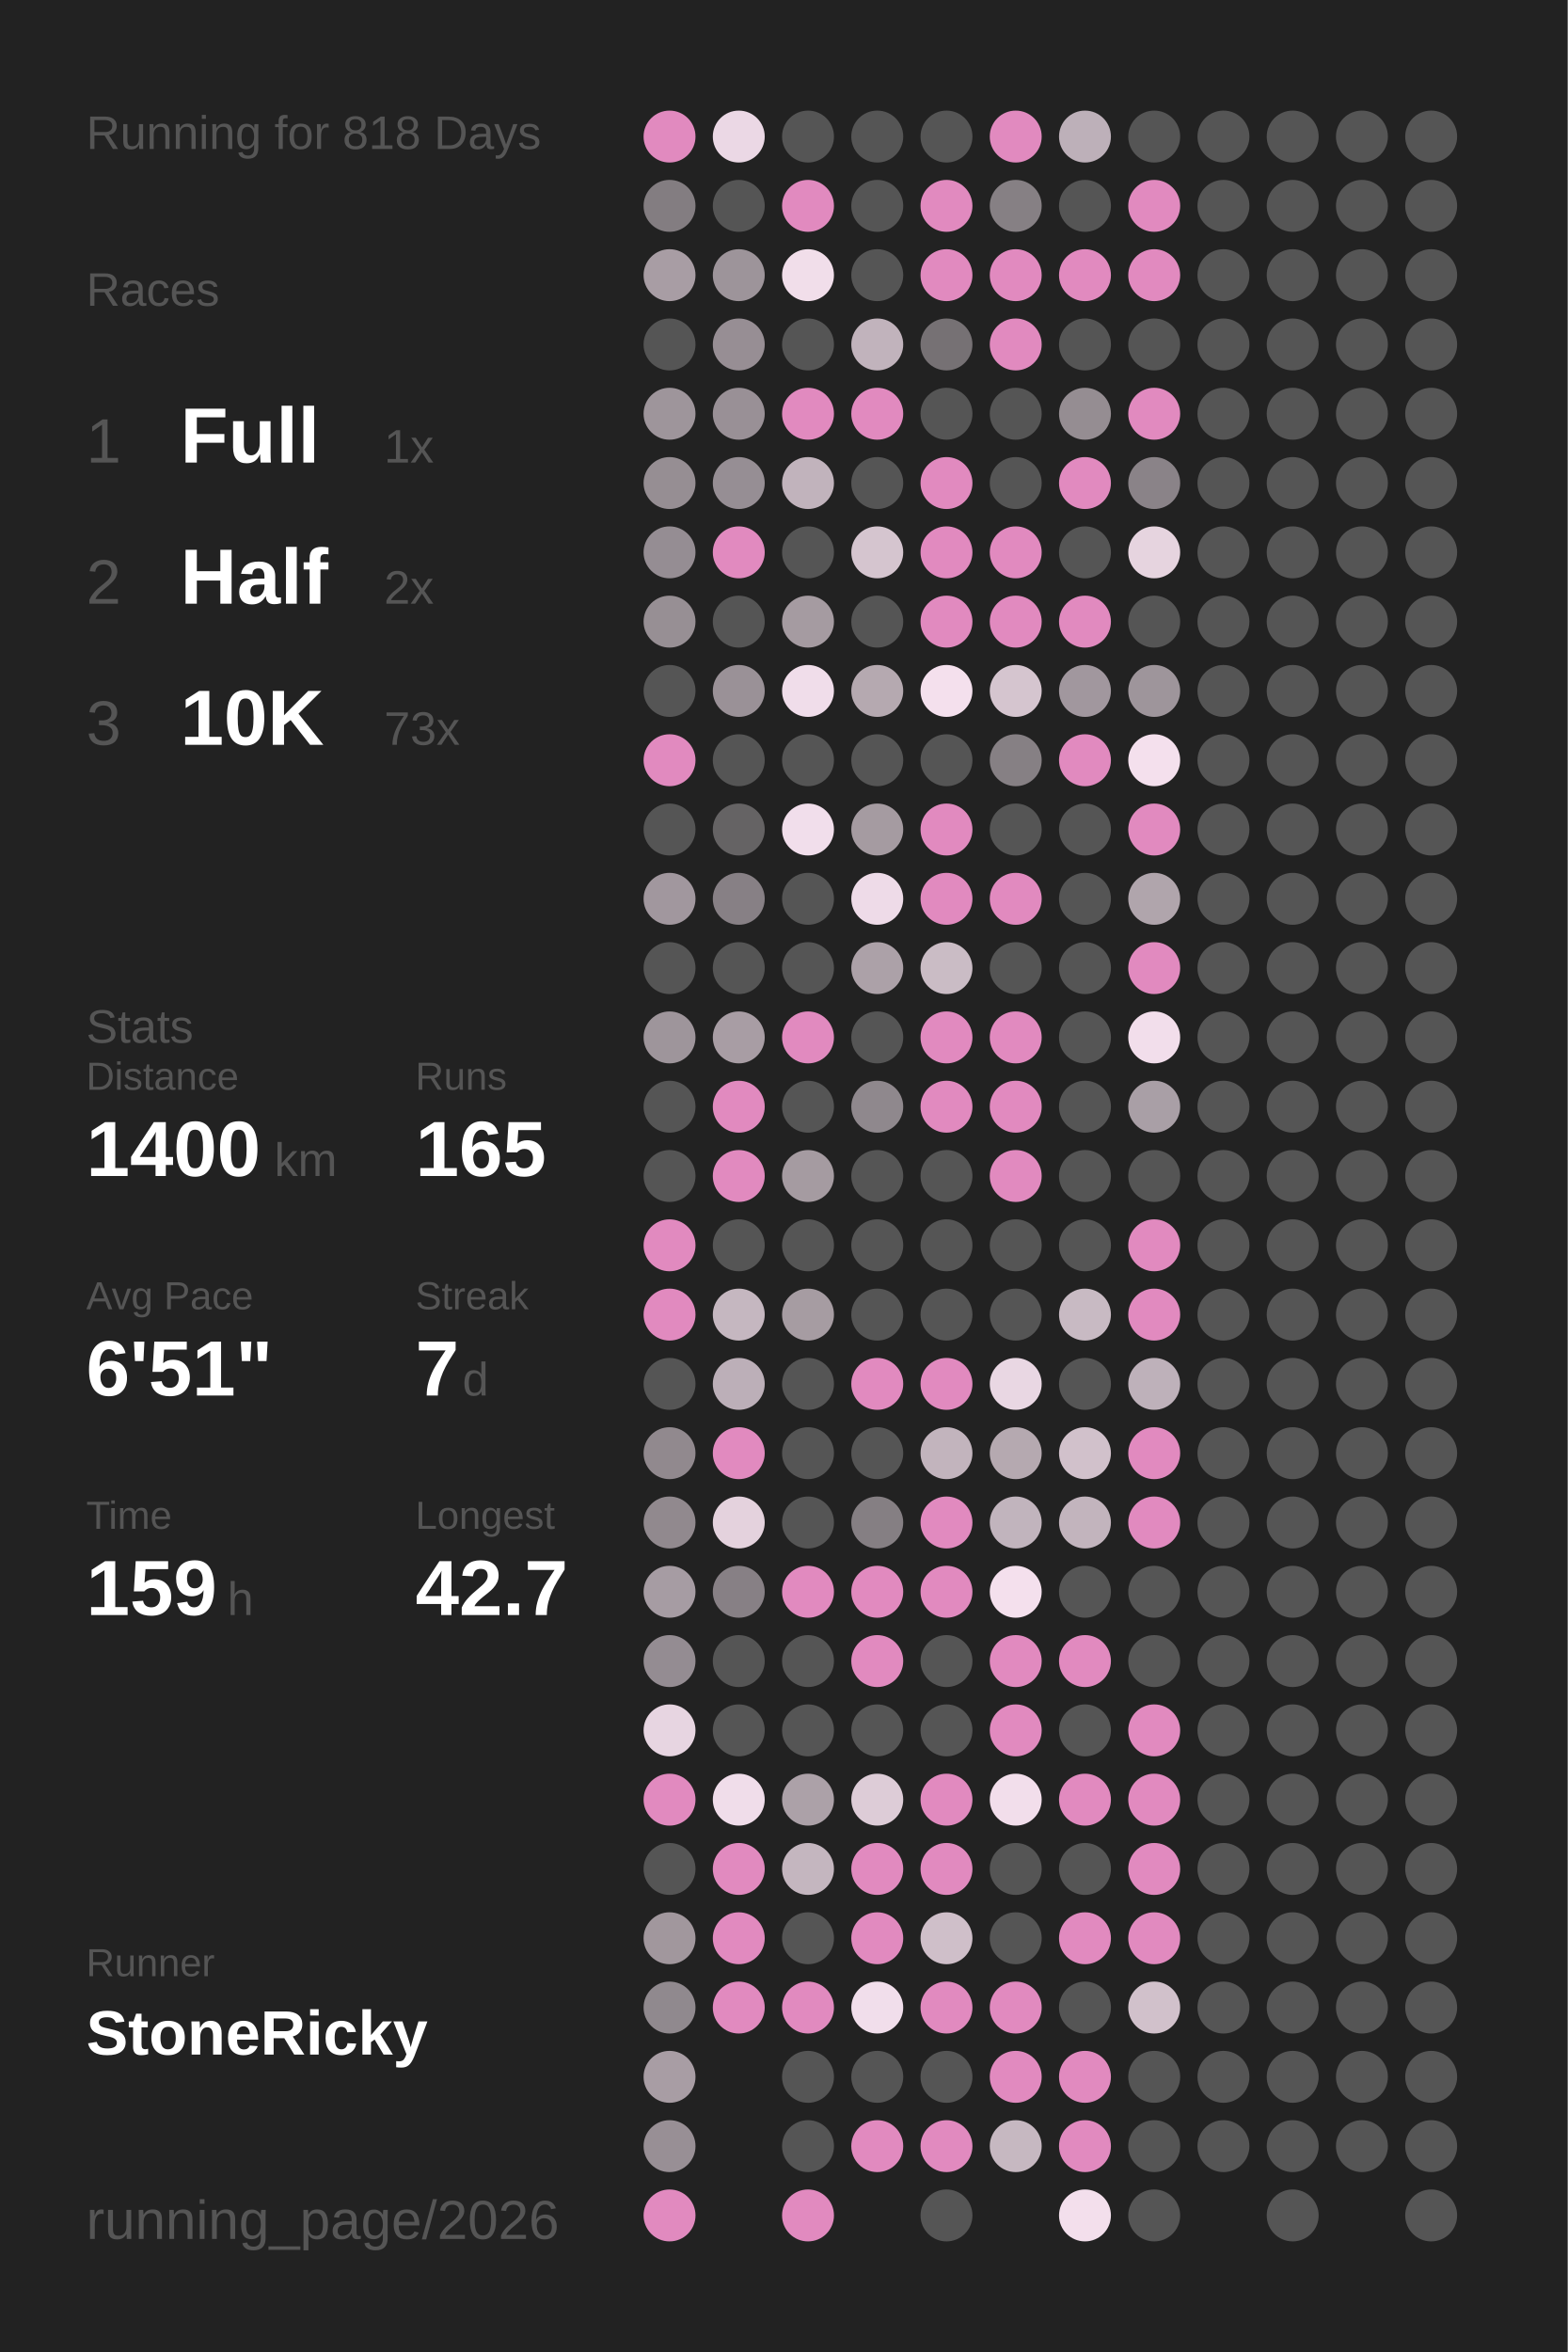
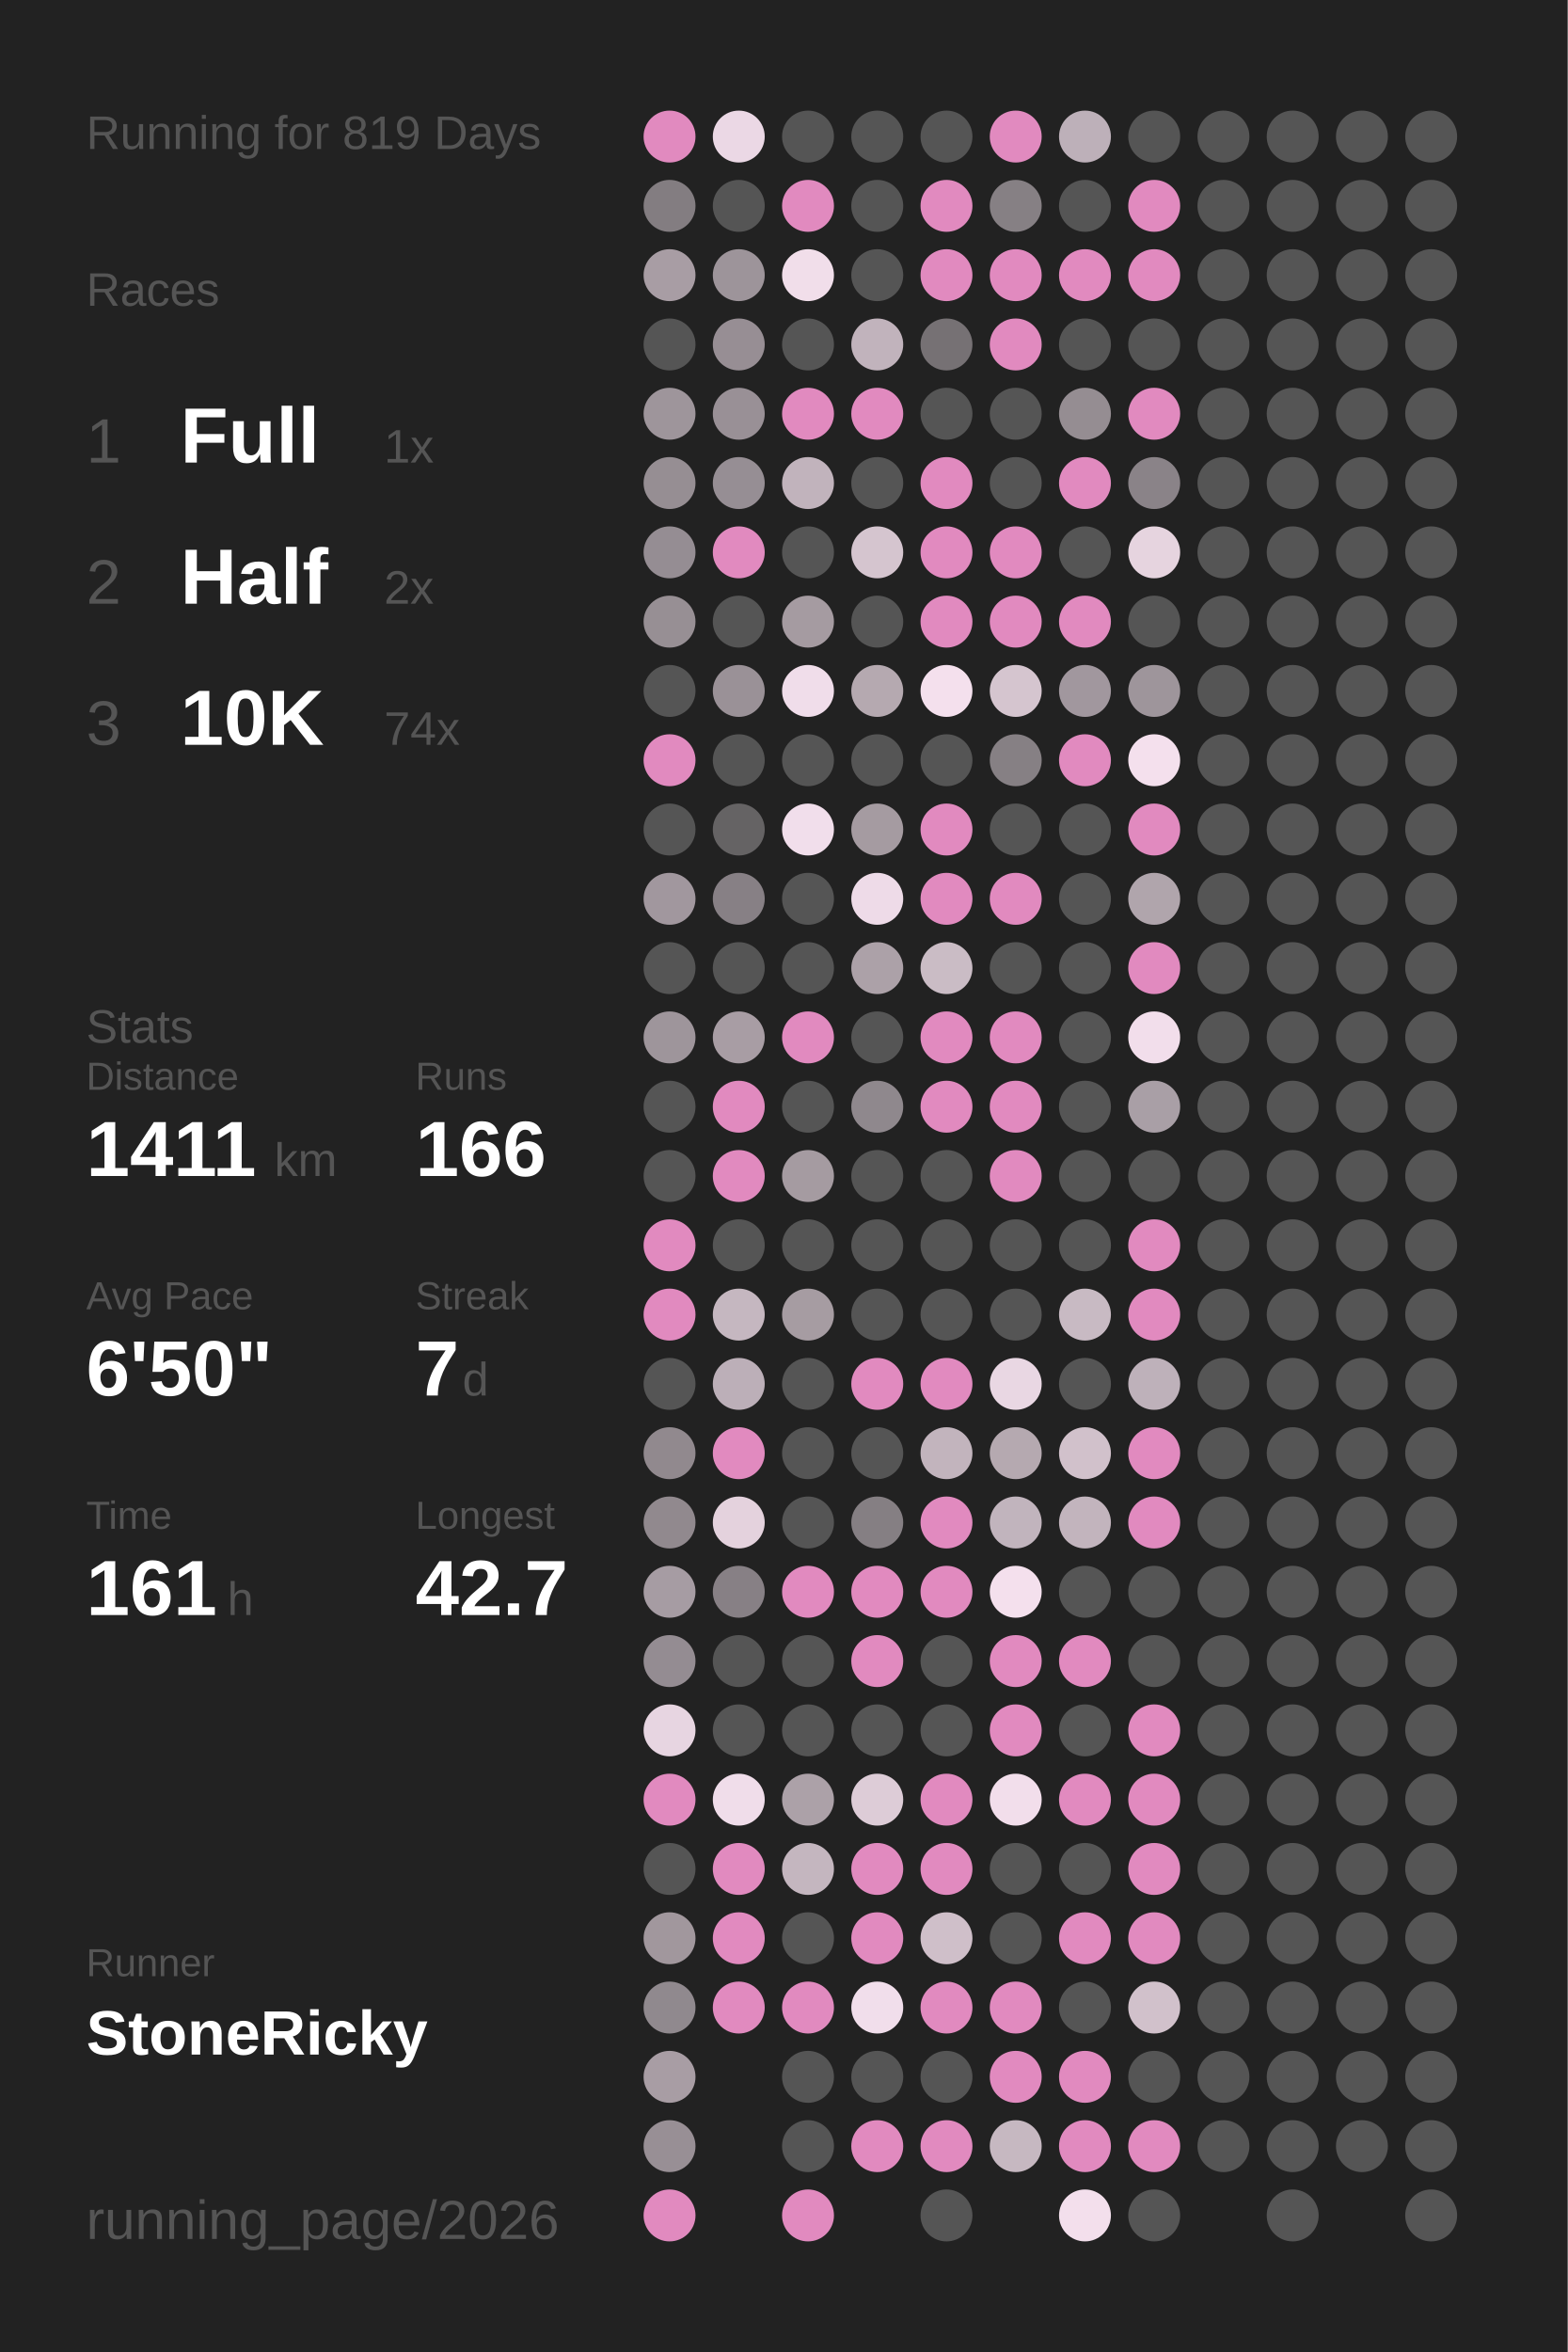
<svg xmlns="http://www.w3.org/2000/svg" baseProfile="full" height="300mm" version="1.1" viewBox="0,0,200,300" width="200mm">
  <defs />
  <rect fill="#222222" height="300" width="200" x="0" y="0" />
-   <text fill="#555555" style="font-size:6px; font-family:Arial;" x="11" y="19">Running for 818 Days</text>
+   <text fill="#555555" style="font-size:6px; font-family:Arial;" x="11" y="19">Running for 819 Days</text>
  <text fill="#555555" style="font-size:6px; font-family:Arial;" x="11" y="39">Races</text>
  <text fill="#555555" style="font-size:8px; font-family:Arial;" x="11" y="59">1</text>
  <text fill="#FFFFFF" style="font-size:10px; font-family:Arial; font-weight:bold;" x="23" y="59">Full</text>
  <text fill="#555555" style="font-size:6px; font-family:Arial;" x="49" y="59">1x</text>
  <text fill="#555555" style="font-size:8px; font-family:Arial;" x="11" y="77">2</text>
  <text fill="#FFFFFF" style="font-size:10px; font-family:Arial; font-weight:bold;" x="23" y="77">Half</text>
  <text fill="#555555" style="font-size:6px; font-family:Arial;" x="49" y="77">2x</text>
  <text fill="#555555" style="font-size:8px; font-family:Arial;" x="11" y="95">3</text>
  <text fill="#FFFFFF" style="font-size:10px; font-family:Arial; font-weight:bold;" x="23" y="95">10K</text>
-   <text fill="#555555" style="font-size:6px; font-family:Arial;" x="49" y="95">73x</text>
+   <text fill="#555555" style="font-size:6px; font-family:Arial;" x="49" y="95">74x</text>
  <text fill="#555555" style="font-size:6px; font-family:Arial;" x="11" y="133">Stats</text>
  <text fill="#555555" style="font-size:5px; font-family:Arial;" x="11" y="139">Distance</text>
-   <text fill="#FFFFFF" style="font-size:10px; font-family:Arial; font-weight:bold;" x="11" y="150">1400</text>
+   <text fill="#FFFFFF" style="font-size:10px; font-family:Arial; font-weight:bold;" x="11" y="150">1411</text>
  <text fill="#555555" style="font-size:6px; font-family:Arial;" x="35" y="150">km</text>
  <text fill="#555555" style="font-size:5px; font-family:Arial;" x="53" y="139">Runs</text>
-   <text fill="#FFFFFF" style="font-size:10px; font-family:Arial; font-weight:bold;" x="53" y="150">165</text>
+   <text fill="#FFFFFF" style="font-size:10px; font-family:Arial; font-weight:bold;" x="53" y="150">166</text>
  <text fill="#555555" style="font-size:5px; font-family:Arial;" x="11" y="167">Avg Pace</text>
-   <text fill="#FFFFFF" style="font-size:10px; font-family:Arial; font-weight:bold;" x="11" y="178">6'51"</text>
+   <text fill="#FFFFFF" style="font-size:10px; font-family:Arial; font-weight:bold;" x="11" y="178">6'50"</text>
  <text fill="#555555" style="font-size:5px; font-family:Arial;" x="53" y="167">Streak</text>
  <text fill="#FFFFFF" style="font-size:10px; font-family:Arial; font-weight:bold;" x="53" y="178">7</text>
  <text fill="#555555" style="font-size:6px; font-family:Arial;" x="59" y="178">d</text>
  <text fill="#555555" style="font-size:5px; font-family:Arial;" x="11" y="195">Time</text>
-   <text fill="#FFFFFF" style="font-size:10px; font-family:Arial; font-weight:bold;" x="11" y="206">159</text>
+   <text fill="#FFFFFF" style="font-size:10px; font-family:Arial; font-weight:bold;" x="11" y="206">161</text>
  <text fill="#555555" style="font-size:6px; font-family:Arial;" x="29" y="206">h</text>
  <text fill="#555555" style="font-size:5px; font-family:Arial;" x="53" y="195">Longest</text>
  <text fill="#FFFFFF" style="font-size:10px; font-family:Arial; font-weight:bold;" x="53" y="206">42.7</text>
  <text fill="#555555" style="font-size:5px; font-family:Arial;" x="11" y="252.065">Runner</text>
  <text fill="#FFFFFF" style="font-size:8px; font-family:Arial; font-weight:bold;" x="11" y="262.065">StoneRicky</text>
  <text fill="#555555" style="font-size:7px; font-family:Arial;" x="11" y="285.581">running_page/2026</text>
  <circle cx="85.417" cy="17.419" fill="#E18ABF" r="3.312" />
  <circle cx="85.417" cy="26.258" fill="#837d81" r="3.312" />
  <circle cx="85.417" cy="35.097" fill="#a89da4" r="3.312" />
  <circle cx="85.417" cy="43.935" fill="#555555" r="3.312" />
  <circle cx="85.417" cy="52.774" fill="#9e959b" r="3.312" />
  <circle cx="85.417" cy="61.613" fill="#968e93" r="3.312" />
  <circle cx="85.417" cy="70.452" fill="#958d93" r="3.312" />
  <circle cx="85.417" cy="79.29" fill="#978f94" r="3.312" />
  <circle cx="85.417" cy="88.129" fill="#555555" r="3.312" />
  <circle cx="85.417" cy="96.968" fill="#E18ABF" r="3.312" />
  <circle cx="85.417" cy="105.806" fill="#555555" r="3.312" />
  <circle cx="85.417" cy="114.645" fill="#a1979e" r="3.312" />
  <circle cx="85.417" cy="123.484" fill="#555555" r="3.312" />
  <circle cx="85.417" cy="132.323" fill="#9e959b" r="3.312" />
  <circle cx="85.417" cy="141.161" fill="#555555" r="3.312" />
  <circle cx="85.417" cy="150" fill="#555555" r="3.312" />
  <circle cx="85.417" cy="158.839" fill="#E18ABF" r="3.312" />
  <circle cx="85.417" cy="167.677" fill="#E18ABF" r="3.312" />
  <circle cx="85.417" cy="176.516" fill="#555555" r="3.312" />
  <circle cx="85.417" cy="185.355" fill="#91898e" r="3.312" />
  <circle cx="85.417" cy="194.194" fill="#91898e" r="3.312" />
  <circle cx="85.417" cy="203.032" fill="#a69ca3" r="3.312" />
  <circle cx="85.417" cy="211.871" fill="#948c92" r="3.312" />
  <circle cx="85.417" cy="220.71" fill="#e7d5e1" r="3.312" />
  <circle cx="85.417" cy="229.548" fill="#E18ABF" r="3.312" />
  <circle cx="85.417" cy="238.387" fill="#555555" r="3.312" />
  <circle cx="85.417" cy="247.226" fill="#a1979d" r="3.312" />
  <circle cx="85.417" cy="256.065" fill="#90898e" r="3.312" />
  <circle cx="85.417" cy="264.903" fill="#a89da4" r="3.312" />
  <circle cx="85.417" cy="273.742" fill="#988f95" r="3.312" />
  <circle cx="85.417" cy="282.581" fill="#E18ABF" r="3.312" />
  <circle cx="94.25" cy="17.419" fill="#ebd8e5" r="3.312" />
  <circle cx="94.25" cy="26.258" fill="#555555" r="3.312" />
  <circle cx="94.25" cy="35.097" fill="#9d949a" r="3.312" />
  <circle cx="94.25" cy="43.935" fill="#978e94" r="3.312" />
  <circle cx="94.25" cy="52.774" fill="#999096" r="3.312" />
  <circle cx="94.25" cy="61.613" fill="#968e94" r="3.312" />
  <circle cx="94.25" cy="70.452" fill="#E18ABF" r="3.312" />
  <circle cx="94.25" cy="79.29" fill="#555555" r="3.312" />
  <circle cx="94.25" cy="88.129" fill="#9a9197" r="3.312" />
  <circle cx="94.25" cy="96.968" fill="#555555" r="3.312" />
  <circle cx="94.25" cy="105.806" fill="#656364" r="3.312" />
  <circle cx="94.25" cy="114.645" fill="#878085" r="3.312" />
  <circle cx="94.25" cy="123.484" fill="#555555" r="3.312" />
  <circle cx="94.25" cy="132.323" fill="#a89da4" r="3.312" />
  <circle cx="94.25" cy="141.161" fill="#E18ABF" r="3.312" />
  <circle cx="94.25" cy="150" fill="#E18ABF" r="3.312" />
  <circle cx="94.25" cy="158.839" fill="#555555" r="3.312" />
  <circle cx="94.25" cy="167.677" fill="#c5b7c0" r="3.312" />
  <circle cx="94.25" cy="176.516" fill="#bcafb8" r="3.312" />
  <circle cx="94.25" cy="185.355" fill="#E18ABF" r="3.312" />
  <circle cx="94.25" cy="194.194" fill="#e4d2dd" r="3.312" />
  <circle cx="94.25" cy="203.032" fill="#878085" r="3.312" />
  <circle cx="94.25" cy="211.871" fill="#555555" r="3.312" />
  <circle cx="94.25" cy="220.71" fill="#555555" r="3.312" />
  <circle cx="94.25" cy="229.548" fill="#f0ddea" r="3.312" />
  <circle cx="94.25" cy="238.387" fill="#E18ABF" r="3.312" />
  <circle cx="94.25" cy="247.226" fill="#E18ABF" r="3.312" />
  <circle cx="94.25" cy="256.065" fill="#E18ABF" r="3.312" />
  <circle cx="103.083" cy="17.419" fill="#555555" r="3.312" />
  <circle cx="103.083" cy="26.258" fill="#E18ABF" r="3.312" />
  <circle cx="103.083" cy="35.097" fill="#f1deea" r="3.312" />
  <circle cx="103.083" cy="43.935" fill="#555555" r="3.312" />
  <circle cx="103.083" cy="52.774" fill="#E18ABF" r="3.312" />
  <circle cx="103.083" cy="61.613" fill="#c1b3bc" r="3.312" />
  <circle cx="103.083" cy="70.452" fill="#555555" r="3.312" />
  <circle cx="103.083" cy="79.29" fill="#a59ba1" r="3.312" />
  <circle cx="103.083" cy="88.129" fill="#f0ddea" r="3.312" />
  <circle cx="103.083" cy="96.968" fill="#555555" r="3.312" />
  <circle cx="103.083" cy="105.806" fill="#f1deeb" r="3.312" />
  <circle cx="103.083" cy="114.645" fill="#555555" r="3.312" />
  <circle cx="103.083" cy="123.484" fill="#555555" r="3.312" />
  <circle cx="103.083" cy="132.323" fill="#E18ABF" r="3.312" />
  <circle cx="103.083" cy="141.161" fill="#555555" r="3.312" />
  <circle cx="103.083" cy="150" fill="#a59ba1" r="3.312" />
  <circle cx="103.083" cy="158.839" fill="#555555" r="3.312" />
  <circle cx="103.083" cy="167.677" fill="#a69ca2" r="3.312" />
  <circle cx="103.083" cy="176.516" fill="#555555" r="3.312" />
  <circle cx="103.083" cy="185.355" fill="#555555" r="3.312" />
  <circle cx="103.083" cy="194.194" fill="#555555" r="3.312" />
  <circle cx="103.083" cy="203.032" fill="#E18ABF" r="3.312" />
  <circle cx="103.083" cy="211.871" fill="#555555" r="3.312" />
  <circle cx="103.083" cy="220.71" fill="#555555" r="3.312" />
  <circle cx="103.083" cy="229.548" fill="#aca1a8" r="3.312" />
  <circle cx="103.083" cy="238.387" fill="#c4b6bf" r="3.312" />
  <circle cx="103.083" cy="247.226" fill="#555555" r="3.312" />
  <circle cx="103.083" cy="256.065" fill="#E18ABF" r="3.312" />
  <circle cx="103.083" cy="264.903" fill="#555555" r="3.312" />
  <circle cx="103.083" cy="273.742" fill="#555555" r="3.312" />
  <circle cx="103.083" cy="282.581" fill="#E18ABF" r="3.312" />
  <circle cx="111.917" cy="17.419" fill="#555555" r="3.312" />
  <circle cx="111.917" cy="26.258" fill="#555555" r="3.312" />
  <circle cx="111.917" cy="35.097" fill="#555555" r="3.312" />
  <circle cx="111.917" cy="43.935" fill="#c1b3bc" r="3.312" />
  <circle cx="111.917" cy="52.774" fill="#E18ABF" r="3.312" />
  <circle cx="111.917" cy="61.613" fill="#555555" r="3.312" />
  <circle cx="111.917" cy="70.452" fill="#d5c5cf" r="3.312" />
  <circle cx="111.917" cy="79.29" fill="#555555" r="3.312" />
  <circle cx="111.917" cy="88.129" fill="#b5a9b0" r="3.312" />
  <circle cx="111.917" cy="96.968" fill="#555555" r="3.312" />
  <circle cx="111.917" cy="105.806" fill="#a59ba1" r="3.312" />
  <circle cx="111.917" cy="114.645" fill="#eedbe8" r="3.312" />
  <circle cx="111.917" cy="123.484" fill="#aca1a8" r="3.312" />
  <circle cx="111.917" cy="132.323" fill="#555555" r="3.312" />
  <circle cx="111.917" cy="141.161" fill="#8f888d" r="3.312" />
  <circle cx="111.917" cy="150" fill="#555555" r="3.312" />
  <circle cx="111.917" cy="158.839" fill="#555555" r="3.312" />
  <circle cx="111.917" cy="167.677" fill="#555555" r="3.312" />
  <circle cx="111.917" cy="176.516" fill="#E18ABF" r="3.312" />
  <circle cx="111.917" cy="185.355" fill="#555555" r="3.312" />
  <circle cx="111.917" cy="194.194" fill="#857f83" r="3.312" />
  <circle cx="111.917" cy="203.032" fill="#E18ABF" r="3.312" />
  <circle cx="111.917" cy="211.871" fill="#E18ABF" r="3.312" />
  <circle cx="111.917" cy="220.71" fill="#555555" r="3.312" />
  <circle cx="111.917" cy="229.548" fill="#ddccd7" r="3.312" />
  <circle cx="111.917" cy="238.387" fill="#E18ABF" r="3.312" />
  <circle cx="111.917" cy="247.226" fill="#E18ABF" r="3.312" />
  <circle cx="111.917" cy="256.065" fill="#f1deeb" r="3.312" />
  <circle cx="111.917" cy="264.903" fill="#555555" r="3.312" />
  <circle cx="111.917" cy="273.742" fill="#E18ABF" r="3.312" />
  <circle cx="120.75" cy="17.419" fill="#555555" r="3.312" />
  <circle cx="120.75" cy="26.258" fill="#E18ABF" r="3.312" />
  <circle cx="120.75" cy="35.097" fill="#E18ABF" r="3.312" />
  <circle cx="120.75" cy="43.935" fill="#767174" r="3.312" />
  <circle cx="120.75" cy="52.774" fill="#555555" r="3.312" />
  <circle cx="120.75" cy="61.613" fill="#E18ABF" r="3.312" />
  <circle cx="120.75" cy="70.452" fill="#E18ABF" r="3.312" />
  <circle cx="120.75" cy="79.29" fill="#E18ABF" r="3.312" />
  <circle cx="120.75" cy="88.129" fill="#f4e0ed" r="3.312" />
  <circle cx="120.75" cy="96.968" fill="#555555" r="3.312" />
  <circle cx="120.75" cy="105.806" fill="#E18ABF" r="3.312" />
  <circle cx="120.75" cy="114.645" fill="#E18ABF" r="3.312" />
  <circle cx="120.75" cy="123.484" fill="#cabcc5" r="3.312" />
  <circle cx="120.75" cy="132.323" fill="#E18ABF" r="3.312" />
  <circle cx="120.75" cy="141.161" fill="#E18ABF" r="3.312" />
  <circle cx="120.75" cy="150" fill="#555555" r="3.312" />
  <circle cx="120.75" cy="158.839" fill="#555555" r="3.312" />
  <circle cx="120.75" cy="167.677" fill="#555555" r="3.312" />
  <circle cx="120.75" cy="176.516" fill="#E18ABF" r="3.312" />
  <circle cx="120.75" cy="185.355" fill="#c2b4bd" r="3.312" />
  <circle cx="120.75" cy="194.194" fill="#E18ABF" r="3.312" />
  <circle cx="120.75" cy="203.032" fill="#E18ABF" r="3.312" />
  <circle cx="120.75" cy="211.871" fill="#555555" r="3.312" />
  <circle cx="120.75" cy="220.71" fill="#555555" r="3.312" />
  <circle cx="120.75" cy="229.548" fill="#E18ABF" r="3.312" />
  <circle cx="120.75" cy="238.387" fill="#E18ABF" r="3.312" />
  <circle cx="120.75" cy="247.226" fill="#cfbfc9" r="3.312" />
  <circle cx="120.75" cy="256.065" fill="#E18ABF" r="3.312" />
  <circle cx="120.75" cy="264.903" fill="#555555" r="3.312" />
  <circle cx="120.75" cy="273.742" fill="#E18ABF" r="3.312" />
  <circle cx="120.75" cy="282.581" fill="#555555" r="3.312" />
  <circle cx="129.583" cy="17.419" fill="#E18ABF" r="3.312" />
  <circle cx="129.583" cy="26.258" fill="#868084" r="3.312" />
  <circle cx="129.583" cy="35.097" fill="#E18ABF" r="3.312" />
  <circle cx="129.583" cy="43.935" fill="#E18ABF" r="3.312" />
  <circle cx="129.583" cy="52.774" fill="#555555" r="3.312" />
  <circle cx="129.583" cy="61.613" fill="#555555" r="3.312" />
  <circle cx="129.583" cy="70.452" fill="#E18ABF" r="3.312" />
  <circle cx="129.583" cy="79.29" fill="#E18ABF" r="3.312" />
  <circle cx="129.583" cy="88.129" fill="#d5c5cf" r="3.312" />
  <circle cx="129.583" cy="96.968" fill="#868084" r="3.312" />
  <circle cx="129.583" cy="105.806" fill="#555555" r="3.312" />
  <circle cx="129.583" cy="114.645" fill="#E18ABF" r="3.312" />
  <circle cx="129.583" cy="123.484" fill="#555555" r="3.312" />
  <circle cx="129.583" cy="132.323" fill="#E18ABF" r="3.312" />
  <circle cx="129.583" cy="141.161" fill="#E18ABF" r="3.312" />
  <circle cx="129.583" cy="150" fill="#E18ABF" r="3.312" />
  <circle cx="129.583" cy="158.839" fill="#555555" r="3.312" />
  <circle cx="129.583" cy="167.677" fill="#555555" r="3.312" />
  <circle cx="129.583" cy="176.516" fill="#e9d7e3" r="3.312" />
  <circle cx="129.583" cy="185.355" fill="#b5a9b0" r="3.312" />
  <circle cx="129.583" cy="194.194" fill="#c1b4bd" r="3.312" />
  <circle cx="129.583" cy="203.032" fill="#f4e0ed" r="3.312" />
  <circle cx="129.583" cy="211.871" fill="#E18ABF" r="3.312" />
  <circle cx="129.583" cy="220.71" fill="#E18ABF" r="3.312" />
  <circle cx="129.583" cy="229.548" fill="#f2deeb" r="3.312" />
  <circle cx="129.583" cy="238.387" fill="#555555" r="3.312" />
  <circle cx="129.583" cy="247.226" fill="#555555" r="3.312" />
  <circle cx="129.583" cy="256.065" fill="#E18ABF" r="3.312" />
  <circle cx="129.583" cy="264.903" fill="#E18ABF" r="3.312" />
  <circle cx="129.583" cy="273.742" fill="#c6b8c1" r="3.312" />
  <circle cx="138.417" cy="17.419" fill="#bdb0b9" r="3.312" />
  <circle cx="138.417" cy="26.258" fill="#555555" r="3.312" />
  <circle cx="138.417" cy="35.097" fill="#E18ABF" r="3.312" />
  <circle cx="138.417" cy="43.935" fill="#555555" r="3.312" />
  <circle cx="138.417" cy="52.774" fill="#958d92" r="3.312" />
  <circle cx="138.417" cy="61.613" fill="#E18ABF" r="3.312" />
  <circle cx="138.417" cy="70.452" fill="#555555" r="3.312" />
  <circle cx="138.417" cy="79.29" fill="#E18ABF" r="3.312" />
  <circle cx="138.417" cy="88.129" fill="#a1979e" r="3.312" />
  <circle cx="138.417" cy="96.968" fill="#E18ABF" r="3.312" />
  <circle cx="138.417" cy="105.806" fill="#555555" r="3.312" />
  <circle cx="138.417" cy="114.645" fill="#555555" r="3.312" />
  <circle cx="138.417" cy="123.484" fill="#555555" r="3.312" />
  <circle cx="138.417" cy="132.323" fill="#555555" r="3.312" />
  <circle cx="138.417" cy="141.161" fill="#555555" r="3.312" />
  <circle cx="138.417" cy="150" fill="#555555" r="3.312" />
  <circle cx="138.417" cy="158.839" fill="#555555" r="3.312" />
  <circle cx="138.417" cy="167.677" fill="#c8bac3" r="3.312" />
  <circle cx="138.417" cy="176.516" fill="#555555" r="3.312" />
  <circle cx="138.417" cy="185.355" fill="#d1c1cb" r="3.312" />
  <circle cx="138.417" cy="194.194" fill="#c2b4bd" r="3.312" />
  <circle cx="138.417" cy="203.032" fill="#555555" r="3.312" />
  <circle cx="138.417" cy="211.871" fill="#E18ABF" r="3.312" />
  <circle cx="138.417" cy="220.71" fill="#555555" r="3.312" />
  <circle cx="138.417" cy="229.548" fill="#E18ABF" r="3.312" />
  <circle cx="138.417" cy="238.387" fill="#555555" r="3.312" />
  <circle cx="138.417" cy="247.226" fill="#E18ABF" r="3.312" />
  <circle cx="138.417" cy="256.065" fill="#555555" r="3.312" />
  <circle cx="138.417" cy="264.903" fill="#E18ABF" r="3.312" />
  <circle cx="138.417" cy="273.742" fill="#E18ABF" r="3.312" />
  <circle cx="138.417" cy="282.581" fill="#f3dfec" r="3.312" />
  <circle cx="147.25" cy="17.419" fill="#555555" r="3.312" />
  <circle cx="147.25" cy="26.258" fill="#E18ABF" r="3.312" />
  <circle cx="147.25" cy="35.097" fill="#E18ABF" r="3.312" />
  <circle cx="147.25" cy="43.935" fill="#555555" r="3.312" />
  <circle cx="147.25" cy="52.774" fill="#E18ABF" r="3.312" />
  <circle cx="147.25" cy="61.613" fill="#8a8388" r="3.312" />
  <circle cx="147.25" cy="70.452" fill="#e6d4df" r="3.312" />
  <circle cx="147.25" cy="79.29" fill="#555555" r="3.312" />
  <circle cx="147.25" cy="88.129" fill="#9e959b" r="3.312" />
  <circle cx="147.25" cy="96.968" fill="#f4e0ed" r="3.312" />
  <circle cx="147.25" cy="105.806" fill="#E18ABF" r="3.312" />
  <circle cx="147.25" cy="114.645" fill="#b0a5ac" r="3.312" />
  <circle cx="147.25" cy="123.484" fill="#E18ABF" r="3.312" />
  <circle cx="147.25" cy="132.323" fill="#f2deeb" r="3.312" />
  <circle cx="147.25" cy="141.161" fill="#a99fa6" r="3.312" />
  <circle cx="147.25" cy="150" fill="#555555" r="3.312" />
  <circle cx="147.25" cy="158.839" fill="#E18ABF" r="3.312" />
  <circle cx="147.25" cy="167.677" fill="#E18ABF" r="3.312" />
  <circle cx="147.25" cy="176.516" fill="#beb1ba" r="3.312" />
  <circle cx="147.25" cy="185.355" fill="#E18ABF" r="3.312" />
  <circle cx="147.25" cy="194.194" fill="#E18ABF" r="3.312" />
  <circle cx="147.25" cy="203.032" fill="#555555" r="3.312" />
  <circle cx="147.25" cy="211.871" fill="#555555" r="3.312" />
  <circle cx="147.25" cy="220.71" fill="#E18ABF" r="3.312" />
  <circle cx="147.25" cy="229.548" fill="#E18ABF" r="3.312" />
  <circle cx="147.25" cy="238.387" fill="#E18ABF" r="3.312" />
  <circle cx="147.25" cy="247.226" fill="#E18ABF" r="3.312" />
  <circle cx="147.25" cy="256.065" fill="#d1c1cb" r="3.312" />
  <circle cx="147.25" cy="264.903" fill="#555555" r="3.312" />
-   <circle cx="147.25" cy="273.742" fill="#555555" r="3.312" />
+   <circle cx="147.25" cy="273.742" fill="#E18ABF" r="3.312" />
  <circle cx="147.25" cy="282.581" fill="#555555" r="3.312" />
  <circle cx="156.083" cy="17.419" fill="#555555" r="3.312" />
  <circle cx="156.083" cy="26.258" fill="#555555" r="3.312" />
  <circle cx="156.083" cy="35.097" fill="#555555" r="3.312" />
  <circle cx="156.083" cy="43.935" fill="#555555" r="3.312" />
  <circle cx="156.083" cy="52.774" fill="#555555" r="3.312" />
  <circle cx="156.083" cy="61.613" fill="#555555" r="3.312" />
  <circle cx="156.083" cy="70.452" fill="#555555" r="3.312" />
  <circle cx="156.083" cy="79.29" fill="#555555" r="3.312" />
  <circle cx="156.083" cy="88.129" fill="#555555" r="3.312" />
  <circle cx="156.083" cy="96.968" fill="#555555" r="3.312" />
  <circle cx="156.083" cy="105.806" fill="#555555" r="3.312" />
  <circle cx="156.083" cy="114.645" fill="#555555" r="3.312" />
  <circle cx="156.083" cy="123.484" fill="#555555" r="3.312" />
  <circle cx="156.083" cy="132.323" fill="#555555" r="3.312" />
  <circle cx="156.083" cy="141.161" fill="#555555" r="3.312" />
  <circle cx="156.083" cy="150" fill="#555555" r="3.312" />
  <circle cx="156.083" cy="158.839" fill="#555555" r="3.312" />
  <circle cx="156.083" cy="167.677" fill="#555555" r="3.312" />
  <circle cx="156.083" cy="176.516" fill="#555555" r="3.312" />
  <circle cx="156.083" cy="185.355" fill="#555555" r="3.312" />
  <circle cx="156.083" cy="194.194" fill="#555555" r="3.312" />
  <circle cx="156.083" cy="203.032" fill="#555555" r="3.312" />
  <circle cx="156.083" cy="211.871" fill="#555555" r="3.312" />
  <circle cx="156.083" cy="220.71" fill="#555555" r="3.312" />
  <circle cx="156.083" cy="229.548" fill="#555555" r="3.312" />
  <circle cx="156.083" cy="238.387" fill="#555555" r="3.312" />
  <circle cx="156.083" cy="247.226" fill="#555555" r="3.312" />
  <circle cx="156.083" cy="256.065" fill="#555555" r="3.312" />
  <circle cx="156.083" cy="264.903" fill="#555555" r="3.312" />
  <circle cx="156.083" cy="273.742" fill="#555555" r="3.312" />
  <circle cx="164.917" cy="17.419" fill="#555555" r="3.312" />
  <circle cx="164.917" cy="26.258" fill="#555555" r="3.312" />
  <circle cx="164.917" cy="35.097" fill="#555555" r="3.312" />
  <circle cx="164.917" cy="43.935" fill="#555555" r="3.312" />
  <circle cx="164.917" cy="52.774" fill="#555555" r="3.312" />
  <circle cx="164.917" cy="61.613" fill="#555555" r="3.312" />
  <circle cx="164.917" cy="70.452" fill="#555555" r="3.312" />
  <circle cx="164.917" cy="79.29" fill="#555555" r="3.312" />
  <circle cx="164.917" cy="88.129" fill="#555555" r="3.312" />
  <circle cx="164.917" cy="96.968" fill="#555555" r="3.312" />
  <circle cx="164.917" cy="105.806" fill="#555555" r="3.312" />
  <circle cx="164.917" cy="114.645" fill="#555555" r="3.312" />
  <circle cx="164.917" cy="123.484" fill="#555555" r="3.312" />
  <circle cx="164.917" cy="132.323" fill="#555555" r="3.312" />
  <circle cx="164.917" cy="141.161" fill="#555555" r="3.312" />
  <circle cx="164.917" cy="150" fill="#555555" r="3.312" />
  <circle cx="164.917" cy="158.839" fill="#555555" r="3.312" />
  <circle cx="164.917" cy="167.677" fill="#555555" r="3.312" />
  <circle cx="164.917" cy="176.516" fill="#555555" r="3.312" />
  <circle cx="164.917" cy="185.355" fill="#555555" r="3.312" />
  <circle cx="164.917" cy="194.194" fill="#555555" r="3.312" />
  <circle cx="164.917" cy="203.032" fill="#555555" r="3.312" />
  <circle cx="164.917" cy="211.871" fill="#555555" r="3.312" />
  <circle cx="164.917" cy="220.71" fill="#555555" r="3.312" />
  <circle cx="164.917" cy="229.548" fill="#555555" r="3.312" />
  <circle cx="164.917" cy="238.387" fill="#555555" r="3.312" />
  <circle cx="164.917" cy="247.226" fill="#555555" r="3.312" />
  <circle cx="164.917" cy="256.065" fill="#555555" r="3.312" />
  <circle cx="164.917" cy="264.903" fill="#555555" r="3.312" />
  <circle cx="164.917" cy="273.742" fill="#555555" r="3.312" />
  <circle cx="164.917" cy="282.581" fill="#555555" r="3.312" />
  <circle cx="173.75" cy="17.419" fill="#555555" r="3.312" />
  <circle cx="173.75" cy="26.258" fill="#555555" r="3.312" />
  <circle cx="173.75" cy="35.097" fill="#555555" r="3.312" />
  <circle cx="173.75" cy="43.935" fill="#555555" r="3.312" />
  <circle cx="173.75" cy="52.774" fill="#555555" r="3.312" />
  <circle cx="173.75" cy="61.613" fill="#555555" r="3.312" />
  <circle cx="173.75" cy="70.452" fill="#555555" r="3.312" />
  <circle cx="173.75" cy="79.29" fill="#555555" r="3.312" />
  <circle cx="173.75" cy="88.129" fill="#555555" r="3.312" />
  <circle cx="173.75" cy="96.968" fill="#555555" r="3.312" />
  <circle cx="173.75" cy="105.806" fill="#555555" r="3.312" />
  <circle cx="173.75" cy="114.645" fill="#555555" r="3.312" />
  <circle cx="173.75" cy="123.484" fill="#555555" r="3.312" />
  <circle cx="173.75" cy="132.323" fill="#555555" r="3.312" />
  <circle cx="173.75" cy="141.161" fill="#555555" r="3.312" />
  <circle cx="173.75" cy="150" fill="#555555" r="3.312" />
  <circle cx="173.75" cy="158.839" fill="#555555" r="3.312" />
  <circle cx="173.75" cy="167.677" fill="#555555" r="3.312" />
  <circle cx="173.75" cy="176.516" fill="#555555" r="3.312" />
  <circle cx="173.75" cy="185.355" fill="#555555" r="3.312" />
  <circle cx="173.75" cy="194.194" fill="#555555" r="3.312" />
  <circle cx="173.75" cy="203.032" fill="#555555" r="3.312" />
  <circle cx="173.75" cy="211.871" fill="#555555" r="3.312" />
  <circle cx="173.75" cy="220.71" fill="#555555" r="3.312" />
  <circle cx="173.75" cy="229.548" fill="#555555" r="3.312" />
  <circle cx="173.75" cy="238.387" fill="#555555" r="3.312" />
  <circle cx="173.75" cy="247.226" fill="#555555" r="3.312" />
  <circle cx="173.75" cy="256.065" fill="#555555" r="3.312" />
  <circle cx="173.75" cy="264.903" fill="#555555" r="3.312" />
  <circle cx="173.75" cy="273.742" fill="#555555" r="3.312" />
  <circle cx="182.583" cy="17.419" fill="#555555" r="3.312" />
  <circle cx="182.583" cy="26.258" fill="#555555" r="3.312" />
  <circle cx="182.583" cy="35.097" fill="#555555" r="3.312" />
  <circle cx="182.583" cy="43.935" fill="#555555" r="3.312" />
  <circle cx="182.583" cy="52.774" fill="#555555" r="3.312" />
  <circle cx="182.583" cy="61.613" fill="#555555" r="3.312" />
  <circle cx="182.583" cy="70.452" fill="#555555" r="3.312" />
  <circle cx="182.583" cy="79.29" fill="#555555" r="3.312" />
  <circle cx="182.583" cy="88.129" fill="#555555" r="3.312" />
  <circle cx="182.583" cy="96.968" fill="#555555" r="3.312" />
  <circle cx="182.583" cy="105.806" fill="#555555" r="3.312" />
  <circle cx="182.583" cy="114.645" fill="#555555" r="3.312" />
  <circle cx="182.583" cy="123.484" fill="#555555" r="3.312" />
  <circle cx="182.583" cy="132.323" fill="#555555" r="3.312" />
  <circle cx="182.583" cy="141.161" fill="#555555" r="3.312" />
  <circle cx="182.583" cy="150" fill="#555555" r="3.312" />
  <circle cx="182.583" cy="158.839" fill="#555555" r="3.312" />
  <circle cx="182.583" cy="167.677" fill="#555555" r="3.312" />
  <circle cx="182.583" cy="176.516" fill="#555555" r="3.312" />
  <circle cx="182.583" cy="185.355" fill="#555555" r="3.312" />
  <circle cx="182.583" cy="194.194" fill="#555555" r="3.312" />
  <circle cx="182.583" cy="203.032" fill="#555555" r="3.312" />
  <circle cx="182.583" cy="211.871" fill="#555555" r="3.312" />
  <circle cx="182.583" cy="220.71" fill="#555555" r="3.312" />
  <circle cx="182.583" cy="229.548" fill="#555555" r="3.312" />
  <circle cx="182.583" cy="238.387" fill="#555555" r="3.312" />
  <circle cx="182.583" cy="247.226" fill="#555555" r="3.312" />
  <circle cx="182.583" cy="256.065" fill="#555555" r="3.312" />
  <circle cx="182.583" cy="264.903" fill="#555555" r="3.312" />
  <circle cx="182.583" cy="273.742" fill="#555555" r="3.312" />
  <circle cx="182.583" cy="282.581" fill="#555555" r="3.312" />
</svg>
